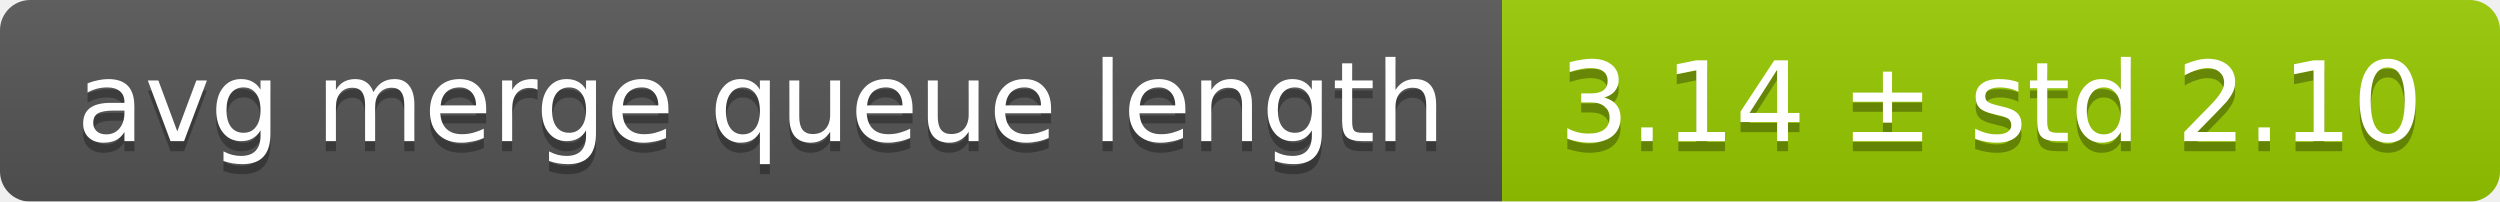
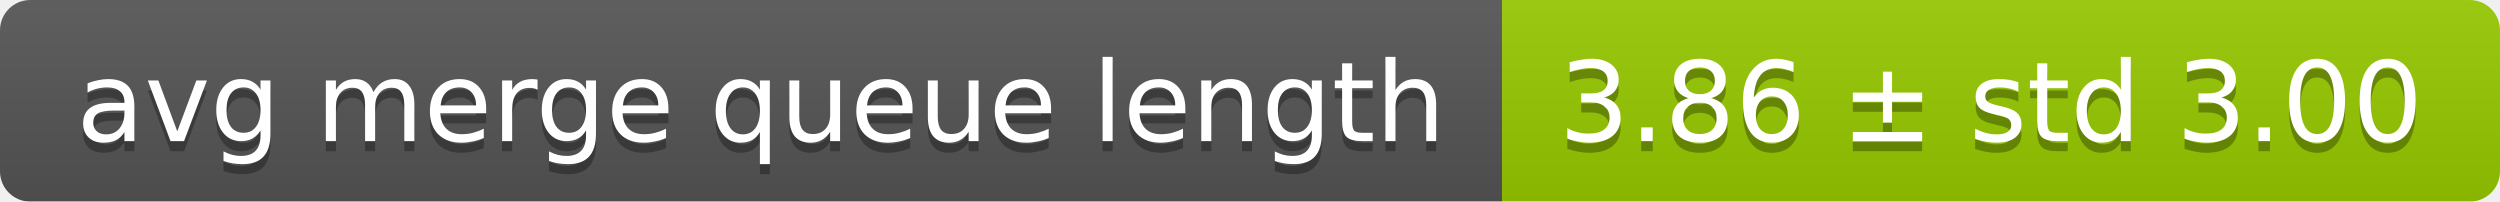
<svg xmlns="http://www.w3.org/2000/svg" width="248" height="20">
  <linearGradient id="smooth" x2="0" y2="100%">
    <stop offset="0" stop-color="#bbb" stop-opacity=".1" />
    <stop offset="1" stop-opacity=".1" />
  </linearGradient>
  <mask id="round">
    <rect width="248" height="20" rx="3" fill="#fff" />
  </mask>
  <g mask="url(#round)">
    <rect width="149" height="20" fill="#555" />
    <rect x="149" width="99" height="20" fill="#97ca00" />
    <rect width="248" height="20" fill="url(#smooth)" />
  </g>
  <g fill="#fff" text-anchor="middle" font-family="DejaVu Sans,Verdana,Geneva,sans-serif" font-size="11">
    <text x="75.5" y="15" fill="#010101" fill-opacity=".3">avg merge queue length</text>
    <text x="75.5" y="14">avg merge queue length</text>
-     <text x="197.5" y="15" fill="#010101" fill-opacity=".3">3.14 ± std 2.10</text>
-     <text x="197.5" y="14">3.14 ± std 2.10</text>
+     <text x="197.5" y="15" fill="#010101" fill-opacity=".3">3.86 ± std 3.00</text>
+     <text x="197.5" y="14">3.86 ± std 3.00</text>
  </g>
</svg>
